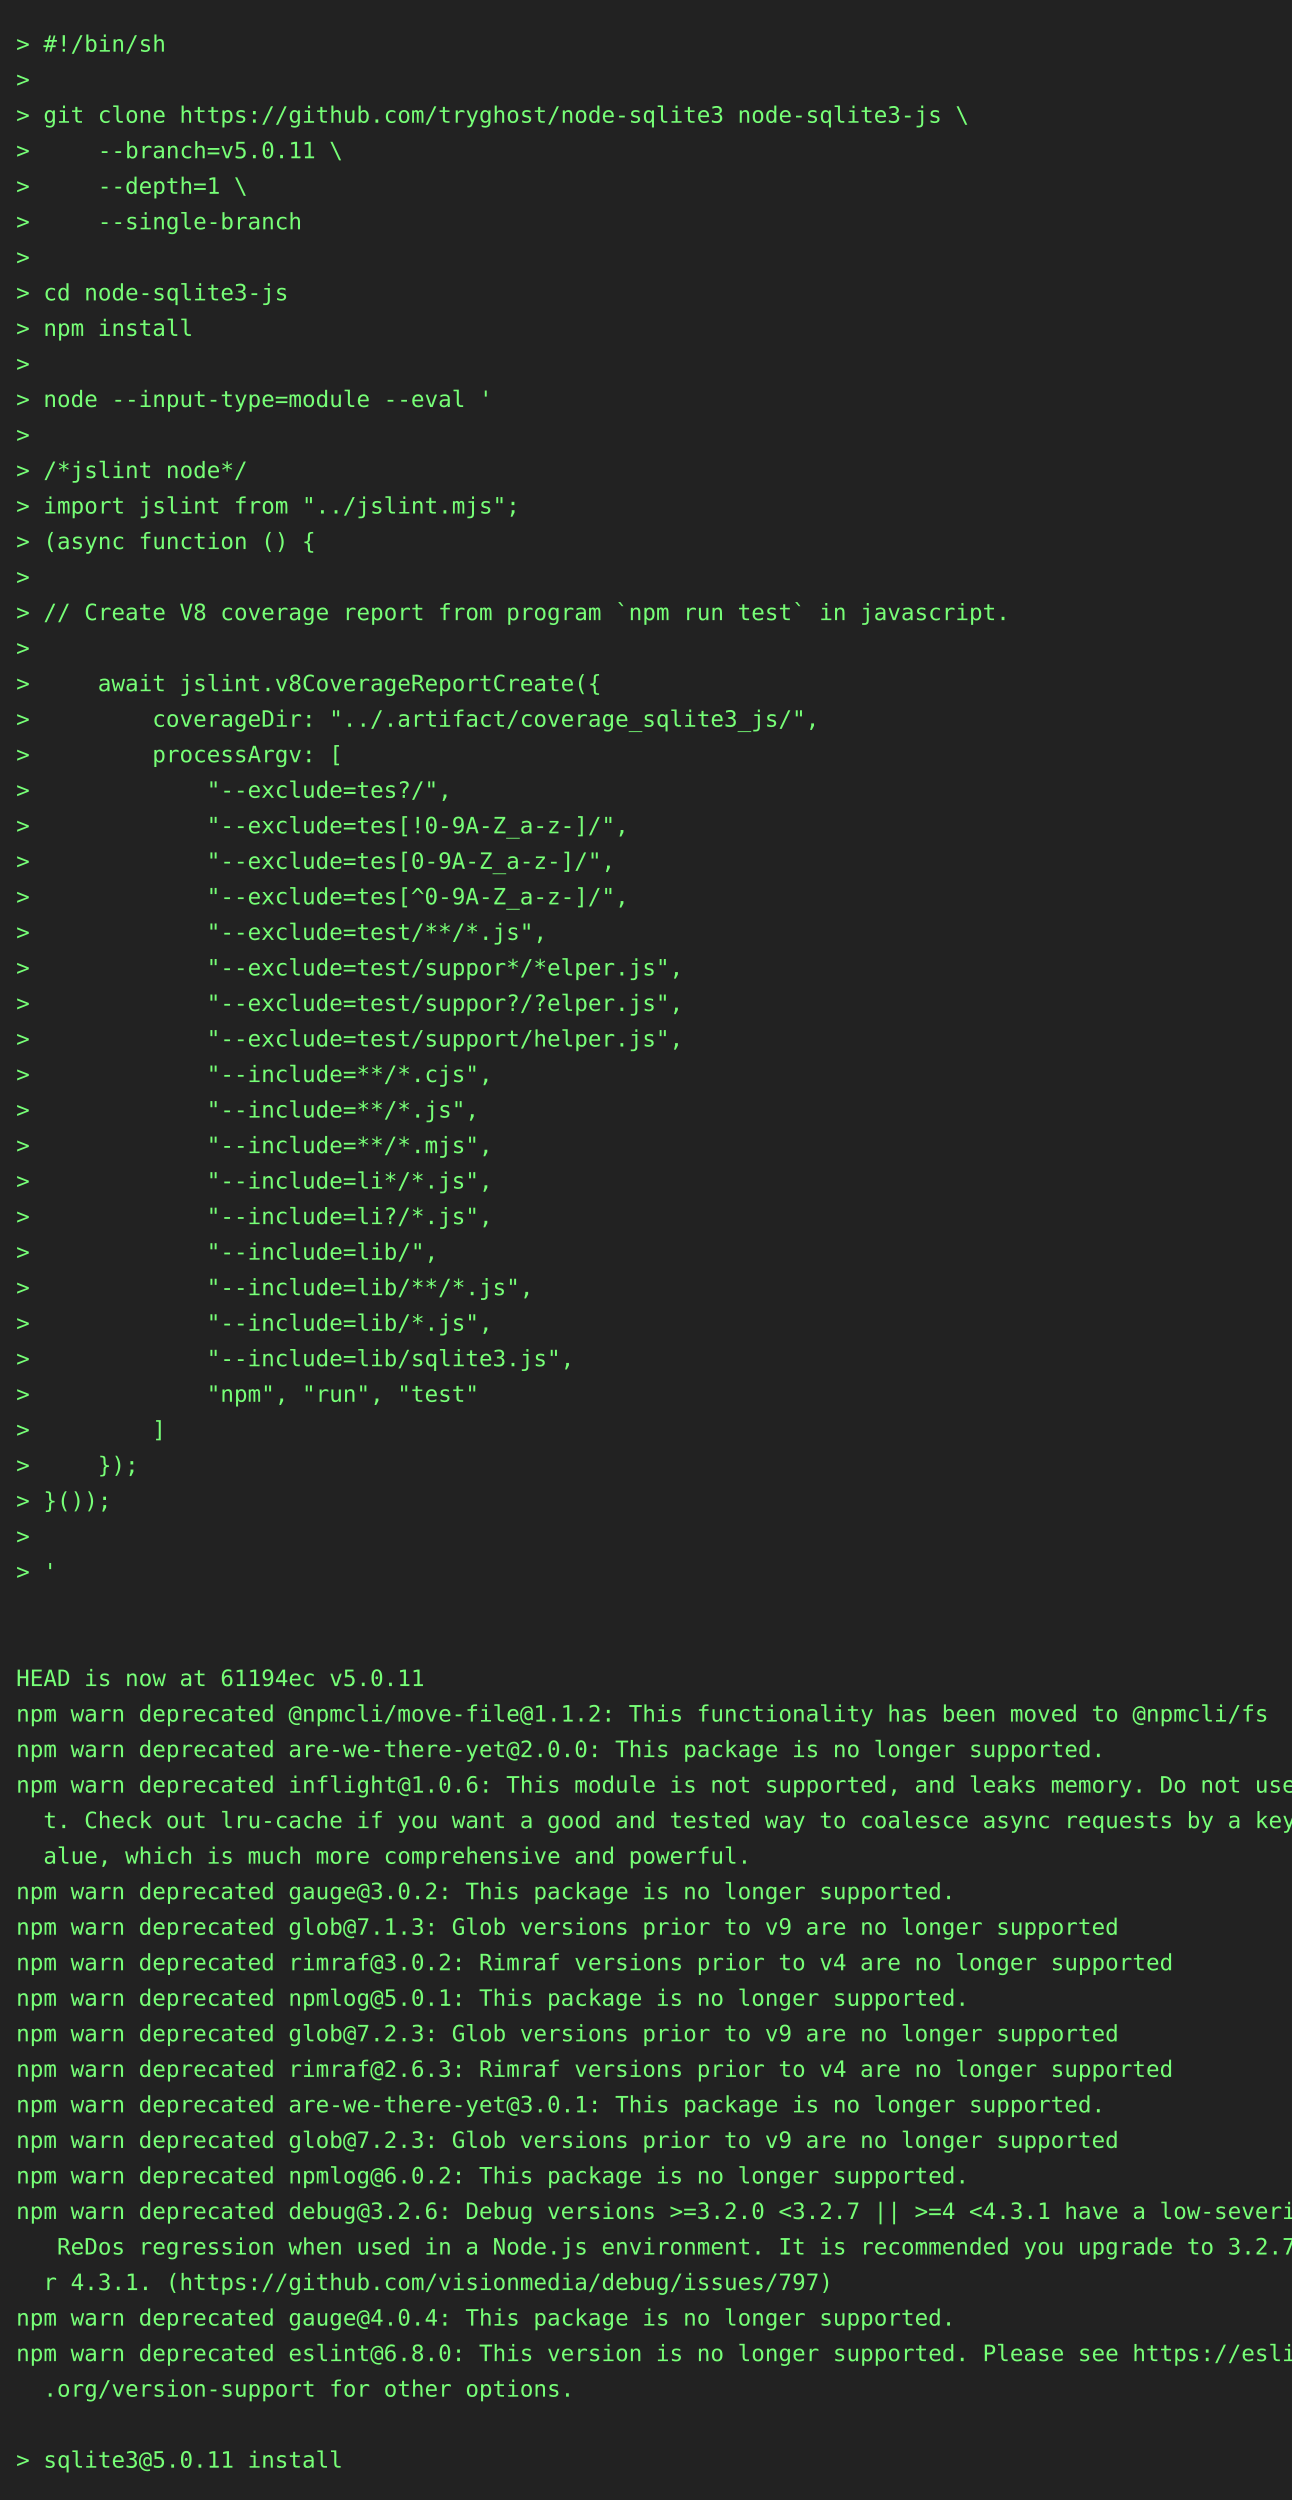
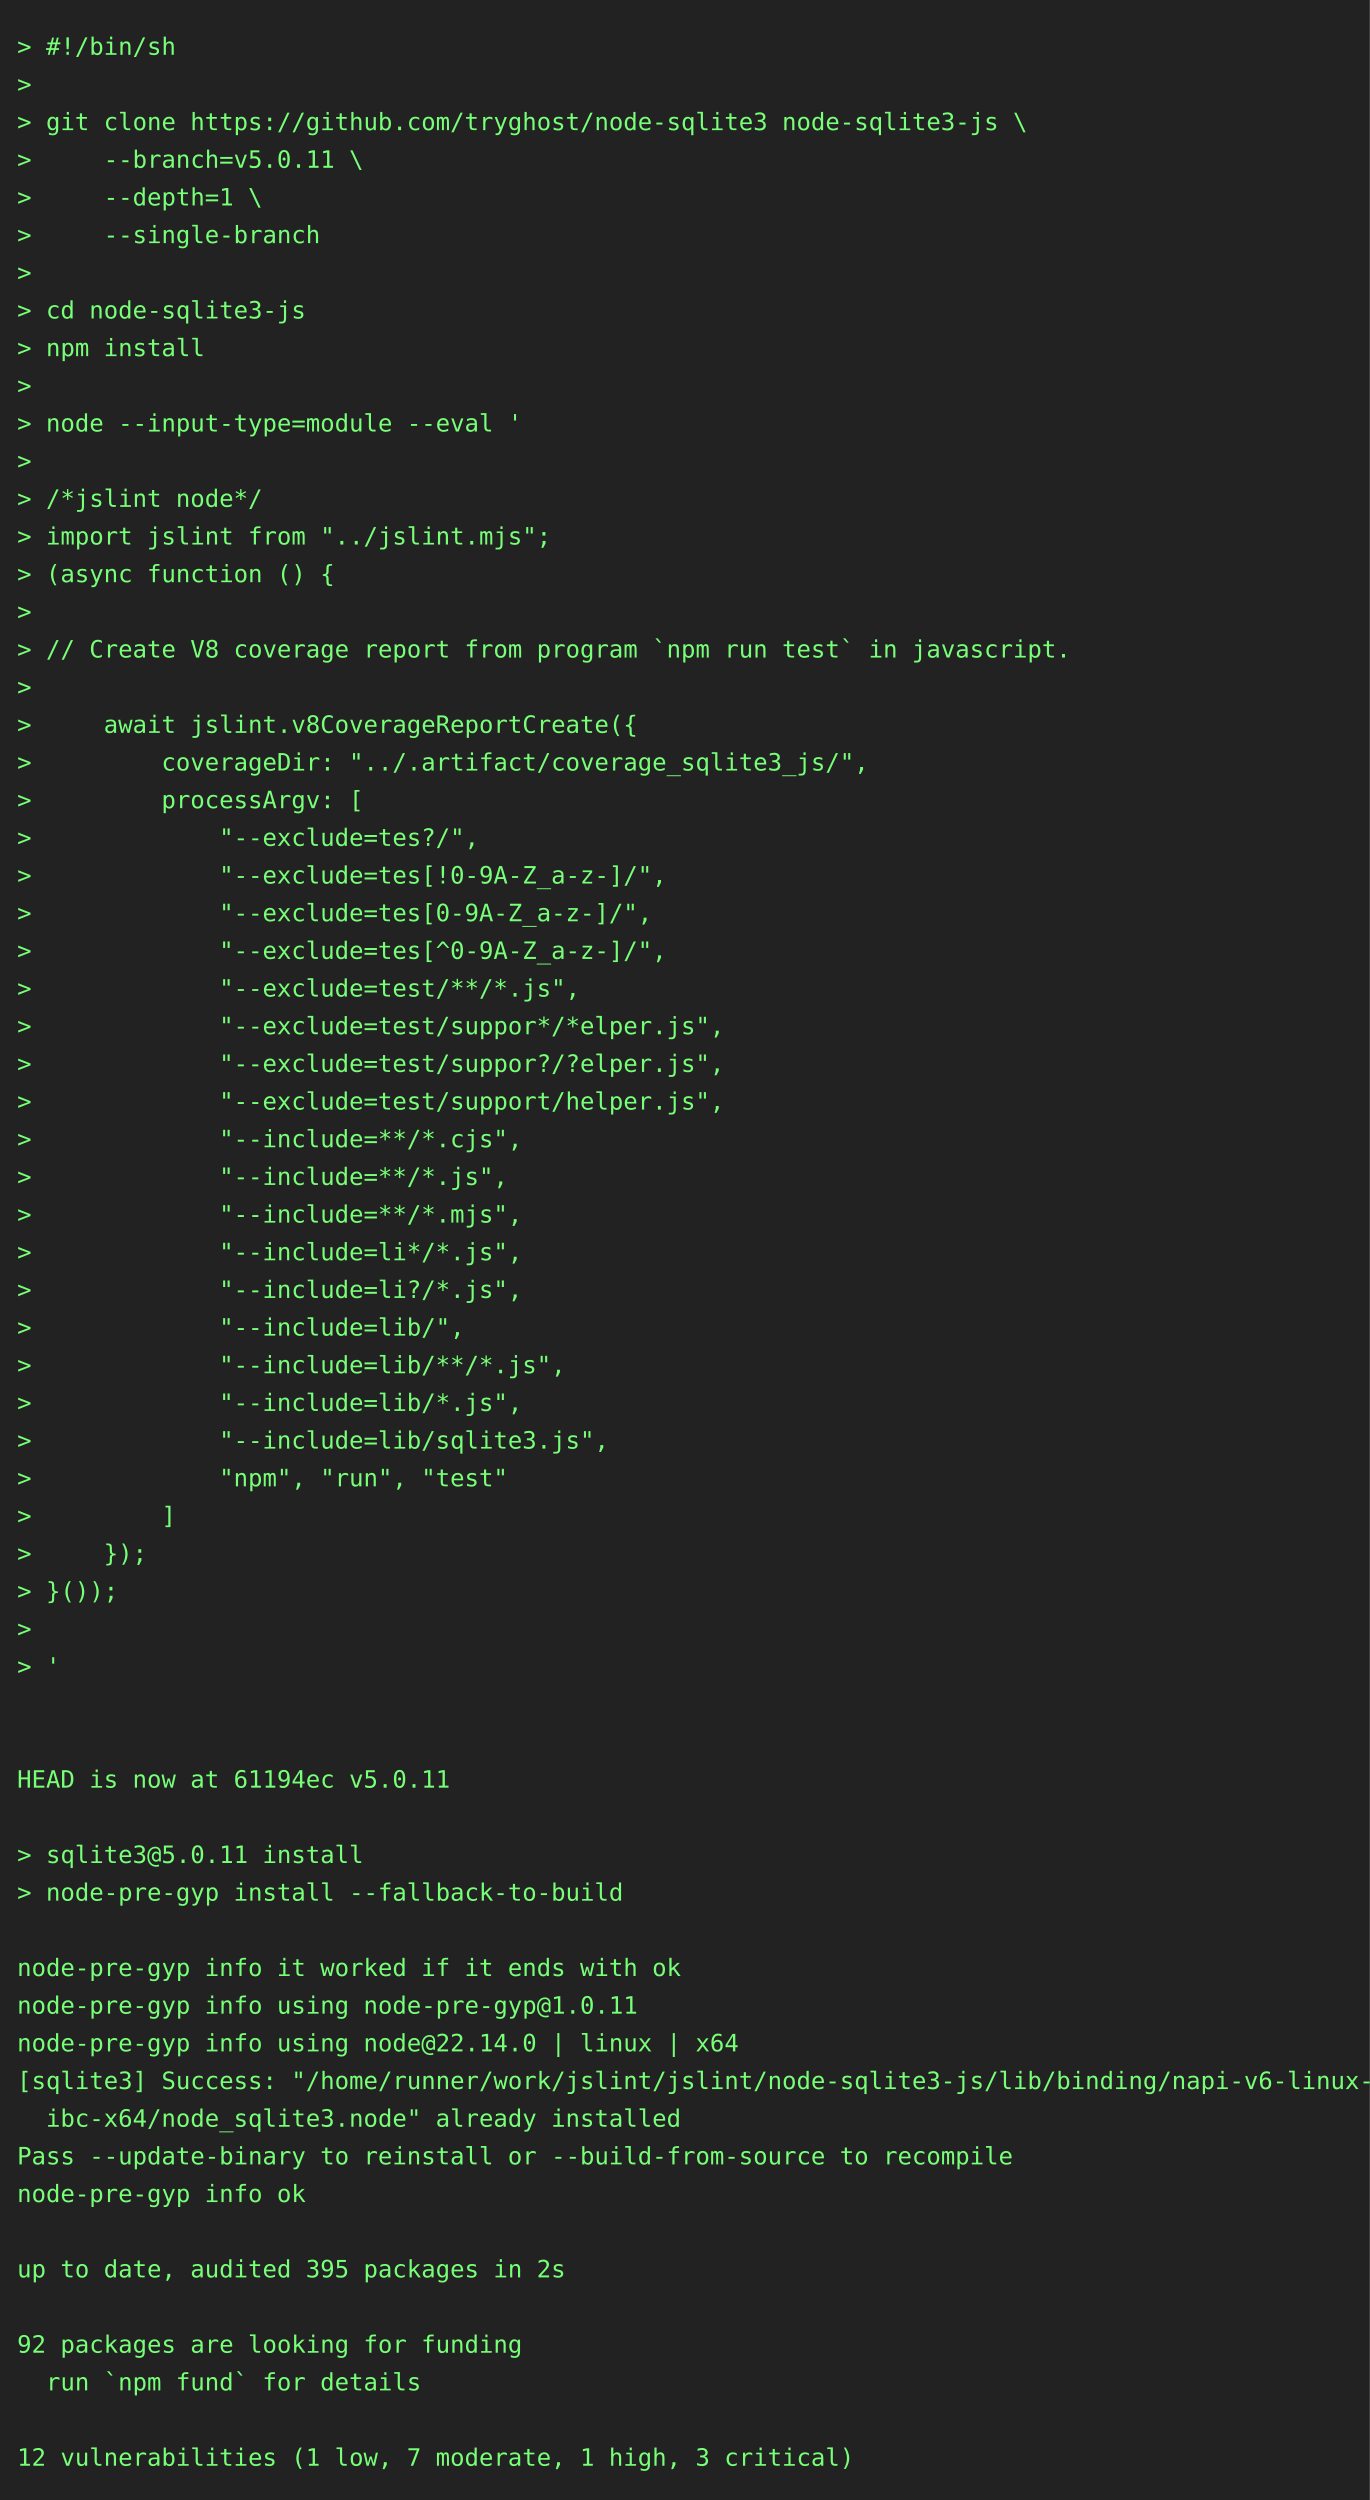
- <svg xmlns="http://www.w3.org/2000/svg" height="1548" width="800">
-   <rect height="1548" fill="#222" width="800" />
+ <svg xmlns="http://www.w3.org/2000/svg" height="1460" width="800">
+   <rect height="1460" fill="#222" width="800" />
  <text fill="#7f7" font-family="consolas, menlo, monospace" font-size="14" xml:space="preserve">
    <tspan lengthAdjust="spacingAndGlyphs" textLength="768" x="10" y="32">&gt; #!/bin/sh                                                                                      </tspan>
    <tspan lengthAdjust="spacingAndGlyphs" textLength="768" x="10" y="54">&gt;                                                                                                </tspan>
    <tspan lengthAdjust="spacingAndGlyphs" textLength="768" x="10" y="76">&gt; git clone https://github.com/tryghost/node-sqlite3 node-sqlite3-js \                           </tspan>
    <tspan lengthAdjust="spacingAndGlyphs" textLength="768" x="10" y="98">&gt;     --branch=v5.0.11 \                                                                         </tspan>
    <tspan lengthAdjust="spacingAndGlyphs" textLength="768" x="10" y="120">&gt;     --depth=1 \                                                                                </tspan>
    <tspan lengthAdjust="spacingAndGlyphs" textLength="768" x="10" y="142">&gt;     --single-branch                                                                            </tspan>
    <tspan lengthAdjust="spacingAndGlyphs" textLength="768" x="10" y="164">&gt;                                                                                                </tspan>
    <tspan lengthAdjust="spacingAndGlyphs" textLength="768" x="10" y="186">&gt; cd node-sqlite3-js                                                                             </tspan>
    <tspan lengthAdjust="spacingAndGlyphs" textLength="768" x="10" y="208">&gt; npm install                                                                                    </tspan>
    <tspan lengthAdjust="spacingAndGlyphs" textLength="768" x="10" y="230">&gt;                                                                                                </tspan>
    <tspan lengthAdjust="spacingAndGlyphs" textLength="768" x="10" y="252">&gt; node --input-type=module --eval '                                                              </tspan>
    <tspan lengthAdjust="spacingAndGlyphs" textLength="768" x="10" y="274">&gt;                                                                                                </tspan>
    <tspan lengthAdjust="spacingAndGlyphs" textLength="768" x="10" y="296">&gt; /*jslint node*/                                                                                </tspan>
    <tspan lengthAdjust="spacingAndGlyphs" textLength="768" x="10" y="318">&gt; import jslint from "../jslint.mjs";                                                            </tspan>
    <tspan lengthAdjust="spacingAndGlyphs" textLength="768" x="10" y="340">&gt; (async function () {                                                                           </tspan>
    <tspan lengthAdjust="spacingAndGlyphs" textLength="768" x="10" y="362">&gt;                                                                                                </tspan>
    <tspan lengthAdjust="spacingAndGlyphs" textLength="768" x="10" y="384">&gt; // Create V8 coverage report from program `npm run test` in javascript.                        </tspan>
    <tspan lengthAdjust="spacingAndGlyphs" textLength="768" x="10" y="406">&gt;                                                                                                </tspan>
    <tspan lengthAdjust="spacingAndGlyphs" textLength="768" x="10" y="428">&gt;     await jslint.v8CoverageReportCreate({                                                      </tspan>
    <tspan lengthAdjust="spacingAndGlyphs" textLength="768" x="10" y="450">&gt;         coverageDir: "../.artifact/coverage_sqlite3_js/",                                      </tspan>
    <tspan lengthAdjust="spacingAndGlyphs" textLength="768" x="10" y="472">&gt;         processArgv: [                                                                         </tspan>
    <tspan lengthAdjust="spacingAndGlyphs" textLength="768" x="10" y="494">&gt;             "--exclude=tes?/",                                                                 </tspan>
    <tspan lengthAdjust="spacingAndGlyphs" textLength="768" x="10" y="516">&gt;             "--exclude=tes[!0-9A-Z_a-z-]/",                                                    </tspan>
    <tspan lengthAdjust="spacingAndGlyphs" textLength="768" x="10" y="538">&gt;             "--exclude=tes[0-9A-Z_a-z-]/",                                                     </tspan>
    <tspan lengthAdjust="spacingAndGlyphs" textLength="768" x="10" y="560">&gt;             "--exclude=tes[^0-9A-Z_a-z-]/",                                                    </tspan>
    <tspan lengthAdjust="spacingAndGlyphs" textLength="768" x="10" y="582">&gt;             "--exclude=test/**/*.js",                                                          </tspan>
    <tspan lengthAdjust="spacingAndGlyphs" textLength="768" x="10" y="604">&gt;             "--exclude=test/suppor*/*elper.js",                                                </tspan>
    <tspan lengthAdjust="spacingAndGlyphs" textLength="768" x="10" y="626">&gt;             "--exclude=test/suppor?/?elper.js",                                                </tspan>
    <tspan lengthAdjust="spacingAndGlyphs" textLength="768" x="10" y="648">&gt;             "--exclude=test/support/helper.js",                                                </tspan>
    <tspan lengthAdjust="spacingAndGlyphs" textLength="768" x="10" y="670">&gt;             "--include=**/*.cjs",                                                              </tspan>
    <tspan lengthAdjust="spacingAndGlyphs" textLength="768" x="10" y="692">&gt;             "--include=**/*.js",                                                               </tspan>
    <tspan lengthAdjust="spacingAndGlyphs" textLength="768" x="10" y="714">&gt;             "--include=**/*.mjs",                                                              </tspan>
    <tspan lengthAdjust="spacingAndGlyphs" textLength="768" x="10" y="736">&gt;             "--include=li*/*.js",                                                              </tspan>
    <tspan lengthAdjust="spacingAndGlyphs" textLength="768" x="10" y="758">&gt;             "--include=li?/*.js",                                                              </tspan>
    <tspan lengthAdjust="spacingAndGlyphs" textLength="768" x="10" y="780">&gt;             "--include=lib/",                                                                  </tspan>
    <tspan lengthAdjust="spacingAndGlyphs" textLength="768" x="10" y="802">&gt;             "--include=lib/**/*.js",                                                           </tspan>
    <tspan lengthAdjust="spacingAndGlyphs" textLength="768" x="10" y="824">&gt;             "--include=lib/*.js",                                                              </tspan>
    <tspan lengthAdjust="spacingAndGlyphs" textLength="768" x="10" y="846">&gt;             "--include=lib/sqlite3.js",                                                        </tspan>
    <tspan lengthAdjust="spacingAndGlyphs" textLength="768" x="10" y="868">&gt;             "npm", "run", "test"                                                               </tspan>
    <tspan lengthAdjust="spacingAndGlyphs" textLength="768" x="10" y="890">&gt;         ]                                                                                      </tspan>
    <tspan lengthAdjust="spacingAndGlyphs" textLength="768" x="10" y="912">&gt;     });                                                                                        </tspan>
    <tspan lengthAdjust="spacingAndGlyphs" textLength="768" x="10" y="934">&gt; }());                                                                                          </tspan>
    <tspan lengthAdjust="spacingAndGlyphs" textLength="768" x="10" y="956">&gt;                                                                                                </tspan>
    <tspan lengthAdjust="spacingAndGlyphs" textLength="768" x="10" y="978">&gt; '                                                                                              </tspan>
    <tspan lengthAdjust="spacingAndGlyphs" textLength="768" x="10" y="1000">                                                                                                 </tspan>
    <tspan lengthAdjust="spacingAndGlyphs" textLength="768" x="10" y="1022">                                                                                                 </tspan>
    <tspan lengthAdjust="spacingAndGlyphs" textLength="768" x="10" y="1044">HEAD is now at 61194ec v5.0.11                                                                   </tspan>
-     <tspan lengthAdjust="spacingAndGlyphs" textLength="768" x="10" y="1066">npm warn deprecated @npmcli/move-file@1.1.2: This functionality has been moved to @npmcli/fs     </tspan>
-     <tspan lengthAdjust="spacingAndGlyphs" textLength="768" x="10" y="1088">npm warn deprecated are-we-there-yet@2.0.0: This package is no longer supported.                 </tspan>
-     <tspan lengthAdjust="spacingAndGlyphs" textLength="768" x="10" y="1110">npm warn deprecated inflight@1.0.6: This module is not supported, and leaks memory. Do not use i\</tspan>
-     <tspan lengthAdjust="spacingAndGlyphs" textLength="768" x="10" y="1132">  t. Check out lru-cache if you want a good and tested way to coalesce async requests by a key v\</tspan>
-     <tspan lengthAdjust="spacingAndGlyphs" textLength="768" x="10" y="1154">  alue, which is much more comprehensive and powerful.                                           </tspan>
-     <tspan lengthAdjust="spacingAndGlyphs" textLength="768" x="10" y="1176">npm warn deprecated gauge@3.0.2: This package is no longer supported.                            </tspan>
-     <tspan lengthAdjust="spacingAndGlyphs" textLength="768" x="10" y="1198">npm warn deprecated glob@7.1.3: Glob versions prior to v9 are no longer supported                </tspan>
-     <tspan lengthAdjust="spacingAndGlyphs" textLength="768" x="10" y="1220">npm warn deprecated rimraf@3.0.2: Rimraf versions prior to v4 are no longer supported            </tspan>
-     <tspan lengthAdjust="spacingAndGlyphs" textLength="768" x="10" y="1242">npm warn deprecated npmlog@5.0.1: This package is no longer supported.                           </tspan>
-     <tspan lengthAdjust="spacingAndGlyphs" textLength="768" x="10" y="1264">npm warn deprecated glob@7.2.3: Glob versions prior to v9 are no longer supported                </tspan>
-     <tspan lengthAdjust="spacingAndGlyphs" textLength="768" x="10" y="1286">npm warn deprecated rimraf@2.6.3: Rimraf versions prior to v4 are no longer supported            </tspan>
-     <tspan lengthAdjust="spacingAndGlyphs" textLength="768" x="10" y="1308">npm warn deprecated are-we-there-yet@3.0.1: This package is no longer supported.                 </tspan>
-     <tspan lengthAdjust="spacingAndGlyphs" textLength="768" x="10" y="1330">npm warn deprecated glob@7.2.3: Glob versions prior to v9 are no longer supported                </tspan>
-     <tspan lengthAdjust="spacingAndGlyphs" textLength="768" x="10" y="1352">npm warn deprecated npmlog@6.0.2: This package is no longer supported.                           </tspan>
-     <tspan lengthAdjust="spacingAndGlyphs" textLength="768" x="10" y="1374">npm warn deprecated debug@3.2.6: Debug versions &gt;=3.2.0 &lt;3.2.7 || &gt;=4 &lt;4.3.1 have a low-severity\</tspan>
-     <tspan lengthAdjust="spacingAndGlyphs" textLength="768" x="10" y="1396">   ReDos regression when used in a Node.js environment. It is recommended you upgrade to 3.2.7 o\</tspan>
-     <tspan lengthAdjust="spacingAndGlyphs" textLength="768" x="10" y="1418">  r 4.3.1. (https://github.com/visionmedia/debug/issues/797)                                     </tspan>
-     <tspan lengthAdjust="spacingAndGlyphs" textLength="768" x="10" y="1440">npm warn deprecated gauge@4.0.4: This package is no longer supported.                            </tspan>
-     <tspan lengthAdjust="spacingAndGlyphs" textLength="768" x="10" y="1462">npm warn deprecated eslint@6.8.0: This version is no longer supported. Please see https://eslint\</tspan>
-     <tspan lengthAdjust="spacingAndGlyphs" textLength="768" x="10" y="1484">  .org/version-support for other options.                                                        </tspan>
-     <tspan lengthAdjust="spacingAndGlyphs" textLength="768" x="10" y="1506">                                                                                                 </tspan>
-     <tspan lengthAdjust="spacingAndGlyphs" textLength="768" x="10" y="1528">&gt; sqlite3@5.0.11 install                                                                         </tspan>
+     <tspan lengthAdjust="spacingAndGlyphs" textLength="768" x="10" y="1066">                                                                                                 </tspan>
+     <tspan lengthAdjust="spacingAndGlyphs" textLength="768" x="10" y="1088">&gt; sqlite3@5.0.11 install                                                                         </tspan>
+     <tspan lengthAdjust="spacingAndGlyphs" textLength="768" x="10" y="1110">&gt; node-pre-gyp install --fallback-to-build                                                       </tspan>
+     <tspan lengthAdjust="spacingAndGlyphs" textLength="768" x="10" y="1132">                                                                                                 </tspan>
+     <tspan lengthAdjust="spacingAndGlyphs" textLength="768" x="10" y="1154">node-pre-gyp info it worked if it ends with ok                                                   </tspan>
+     <tspan lengthAdjust="spacingAndGlyphs" textLength="768" x="10" y="1176">node-pre-gyp info using node-pre-gyp@1.0.11                                                      </tspan>
+     <tspan lengthAdjust="spacingAndGlyphs" textLength="768" x="10" y="1198">node-pre-gyp info using node@22.14.0 | linux | x64                                               </tspan>
+     <tspan lengthAdjust="spacingAndGlyphs" textLength="768" x="10" y="1220">[sqlite3] Success: "/home/runner/work/jslint/jslint/node-sqlite3-js/lib/binding/napi-v6-linux-gl\</tspan>
+     <tspan lengthAdjust="spacingAndGlyphs" textLength="768" x="10" y="1242">  ibc-x64/node_sqlite3.node" already installed                                                   </tspan>
+     <tspan lengthAdjust="spacingAndGlyphs" textLength="768" x="10" y="1264">Pass --update-binary to reinstall or --build-from-source to recompile                            </tspan>
+     <tspan lengthAdjust="spacingAndGlyphs" textLength="768" x="10" y="1286">node-pre-gyp info ok                                                                             </tspan>
+     <tspan lengthAdjust="spacingAndGlyphs" textLength="768" x="10" y="1308">                                                                                                 </tspan>
+     <tspan lengthAdjust="spacingAndGlyphs" textLength="768" x="10" y="1330">up to date, audited 395 packages in 2s                                                           </tspan>
+     <tspan lengthAdjust="spacingAndGlyphs" textLength="768" x="10" y="1352">                                                                                                 </tspan>
+     <tspan lengthAdjust="spacingAndGlyphs" textLength="768" x="10" y="1374">92 packages are looking for funding                                                              </tspan>
+     <tspan lengthAdjust="spacingAndGlyphs" textLength="768" x="10" y="1396">  run `npm fund` for details                                                                     </tspan>
+     <tspan lengthAdjust="spacingAndGlyphs" textLength="768" x="10" y="1418">                                                                                                 </tspan>
+     <tspan lengthAdjust="spacingAndGlyphs" textLength="768" x="10" y="1440">12 vulnerabilities (1 low, 7 moderate, 1 high, 3 critical)                                       </tspan>
  </text>
</svg>
